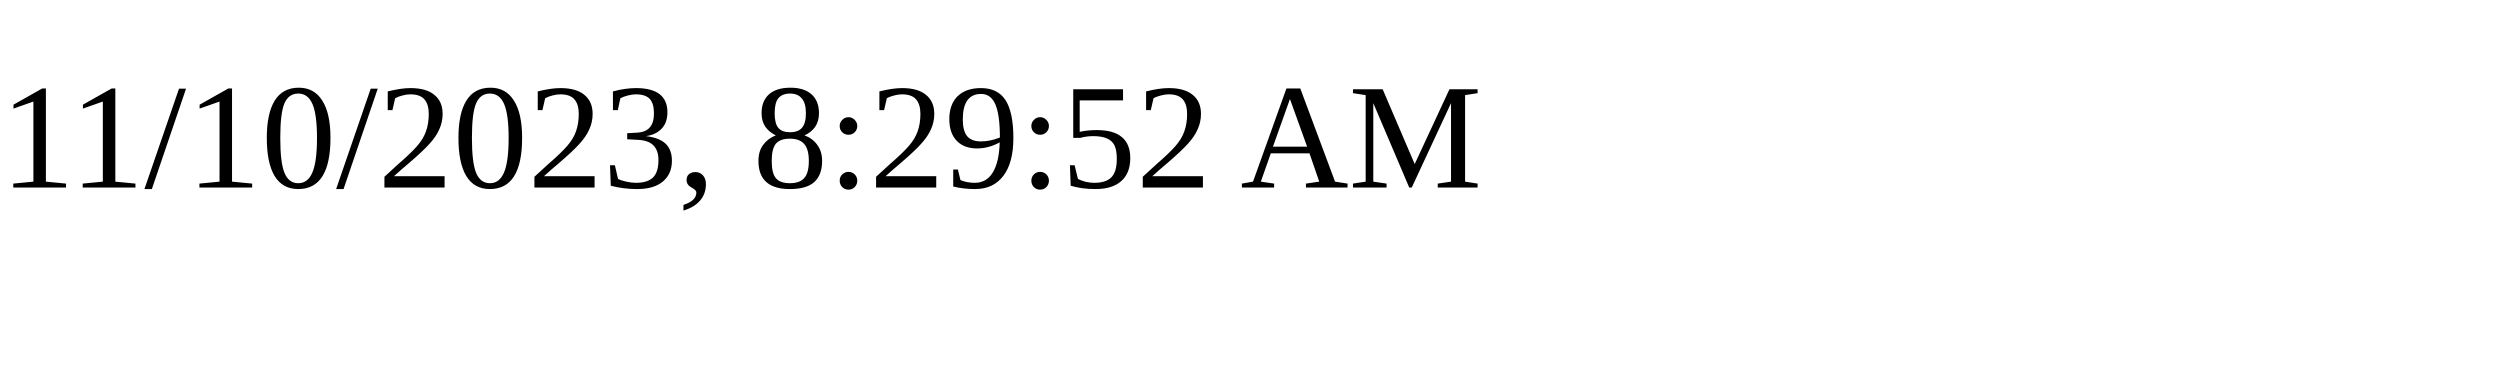
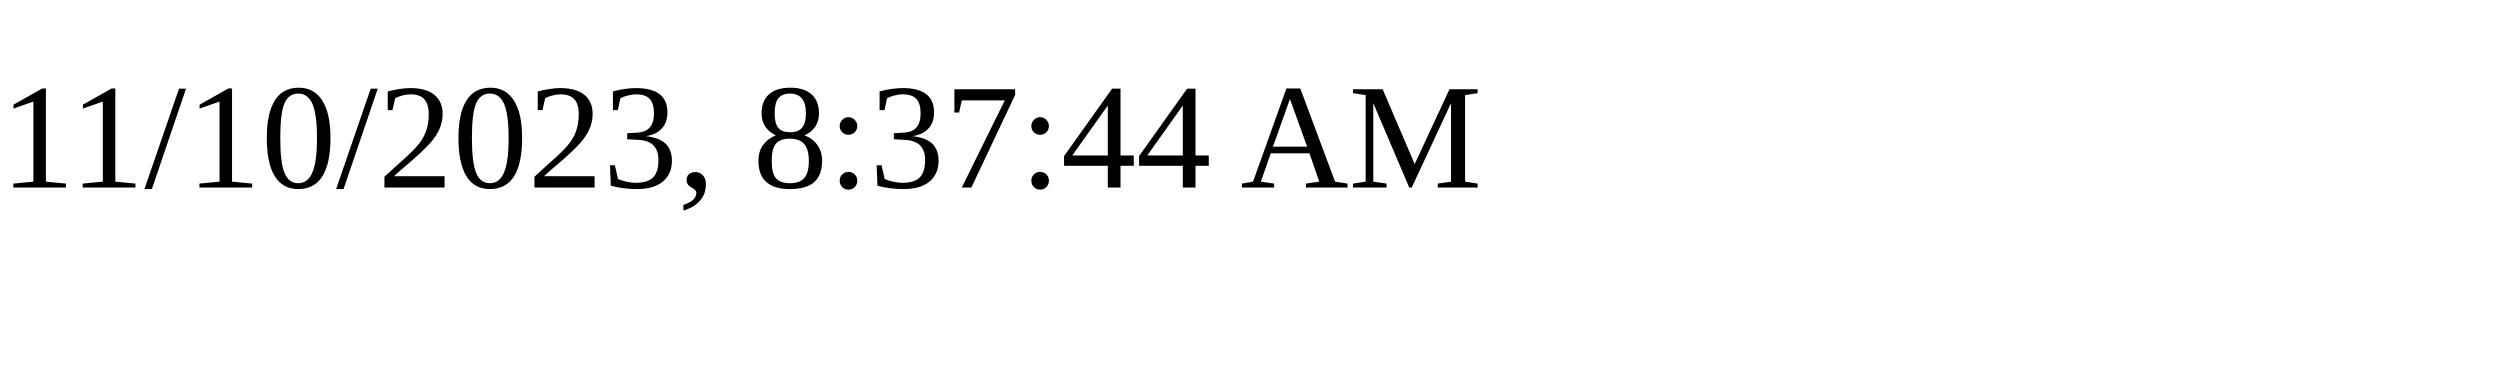
<svg xmlns="http://www.w3.org/2000/svg" height="30" width="200">
-   <text x="0" y="15">11/10/2023, 8:29:52 AM</text>
+   <text x="0" y="15">11/10/2023, 8:37:44 AM</text>
</svg>
